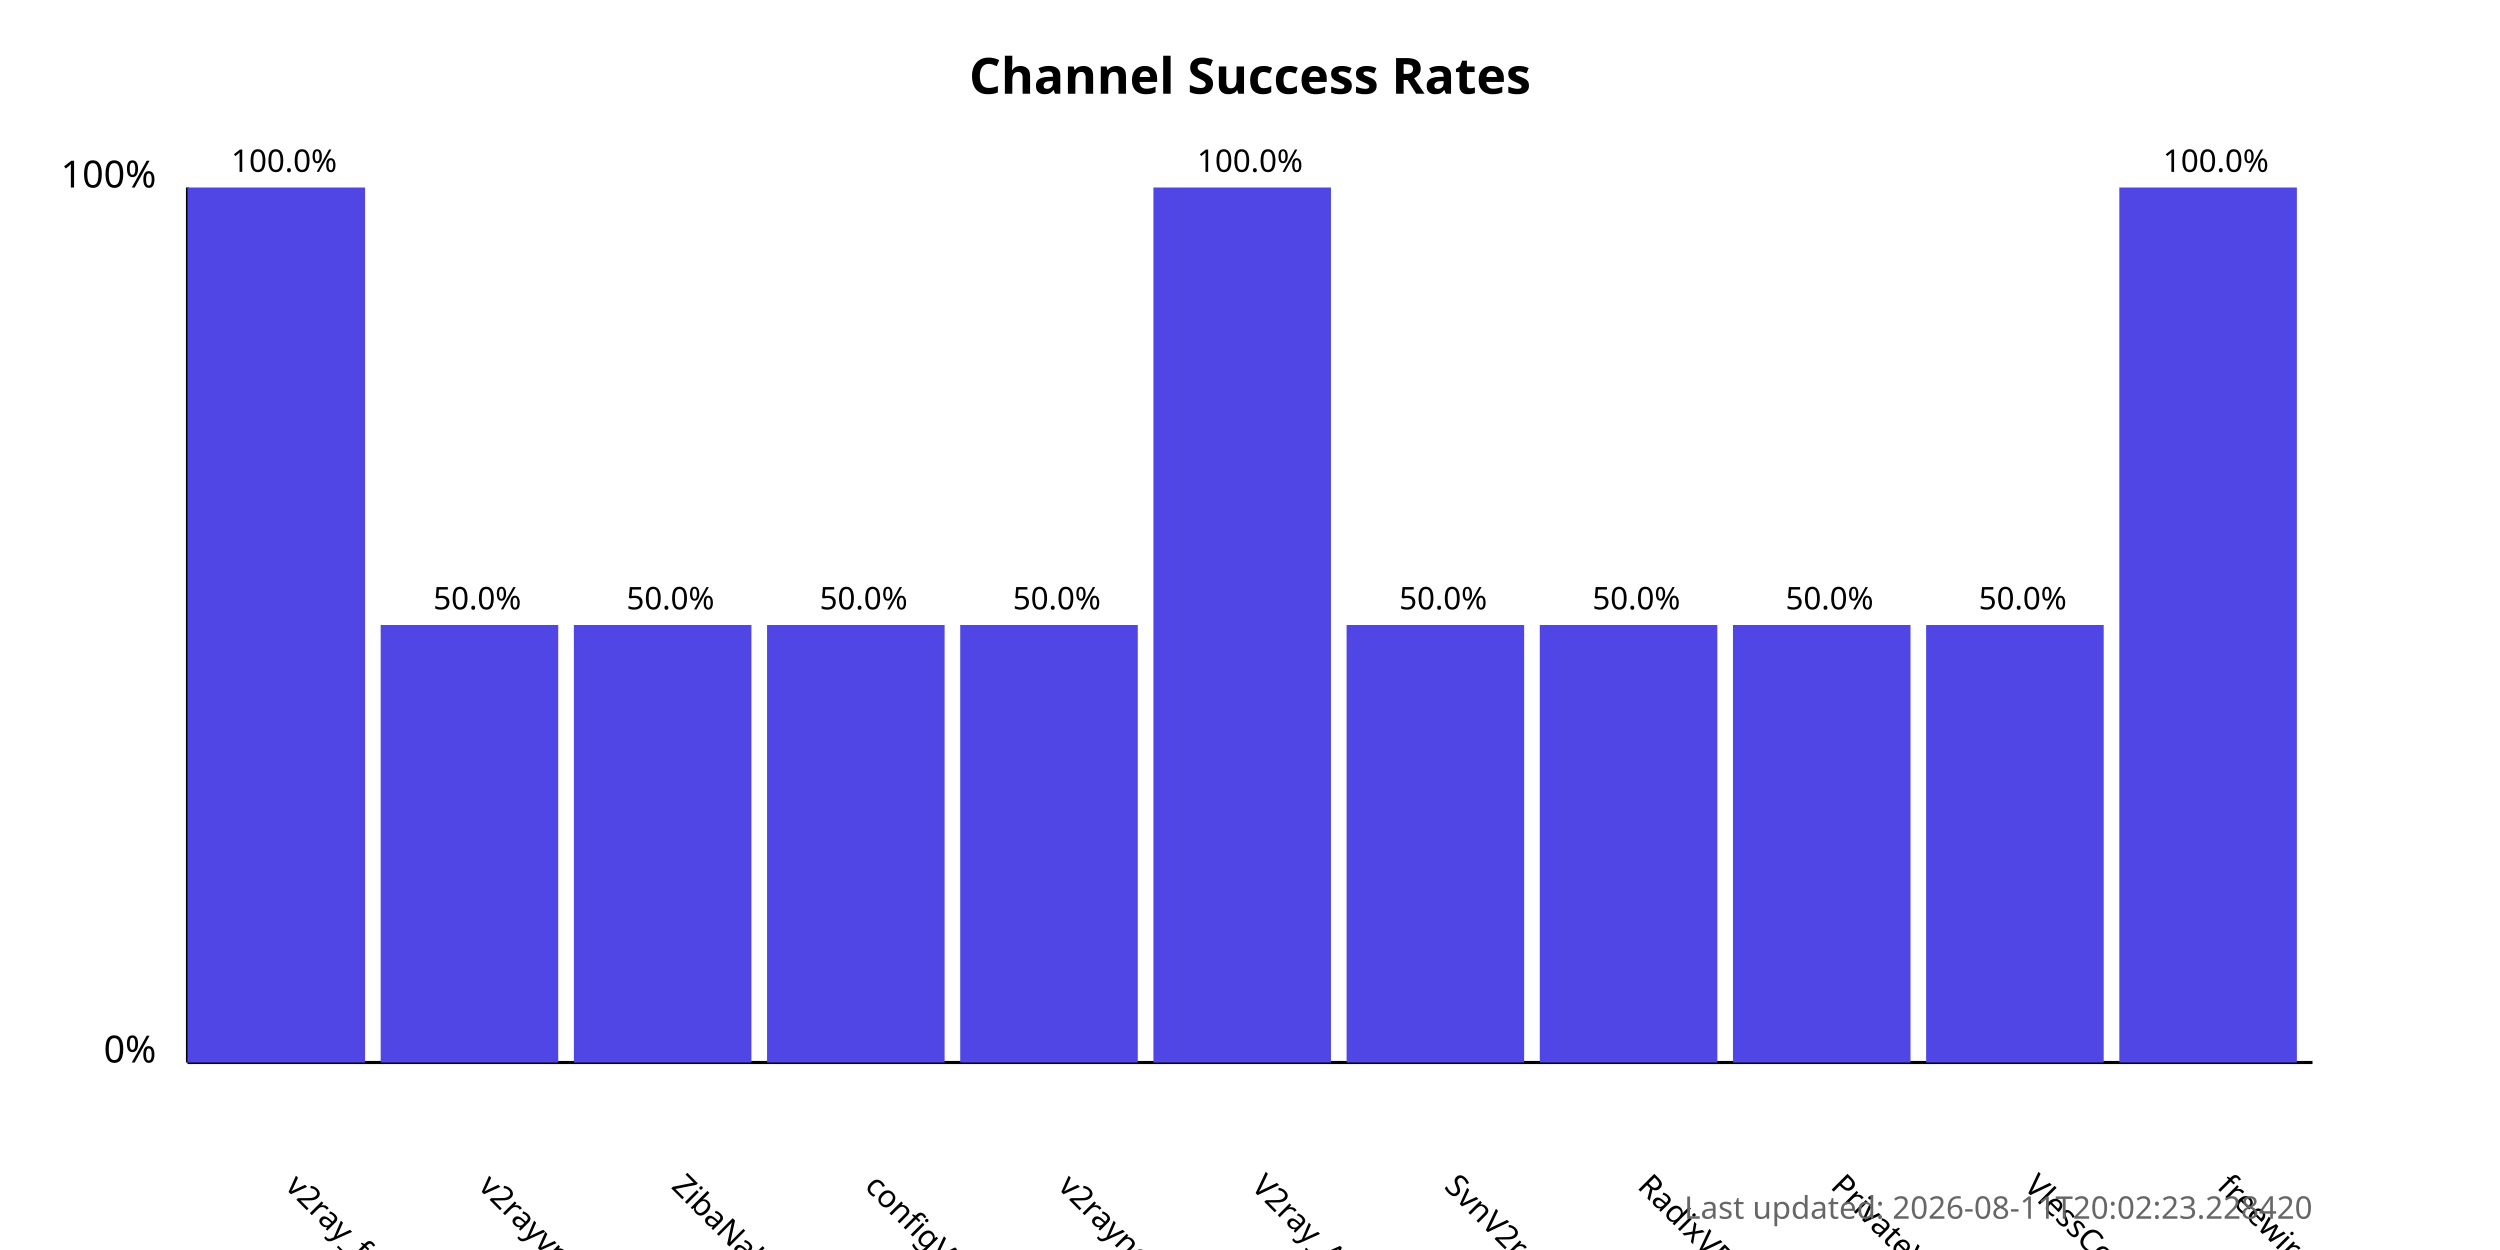
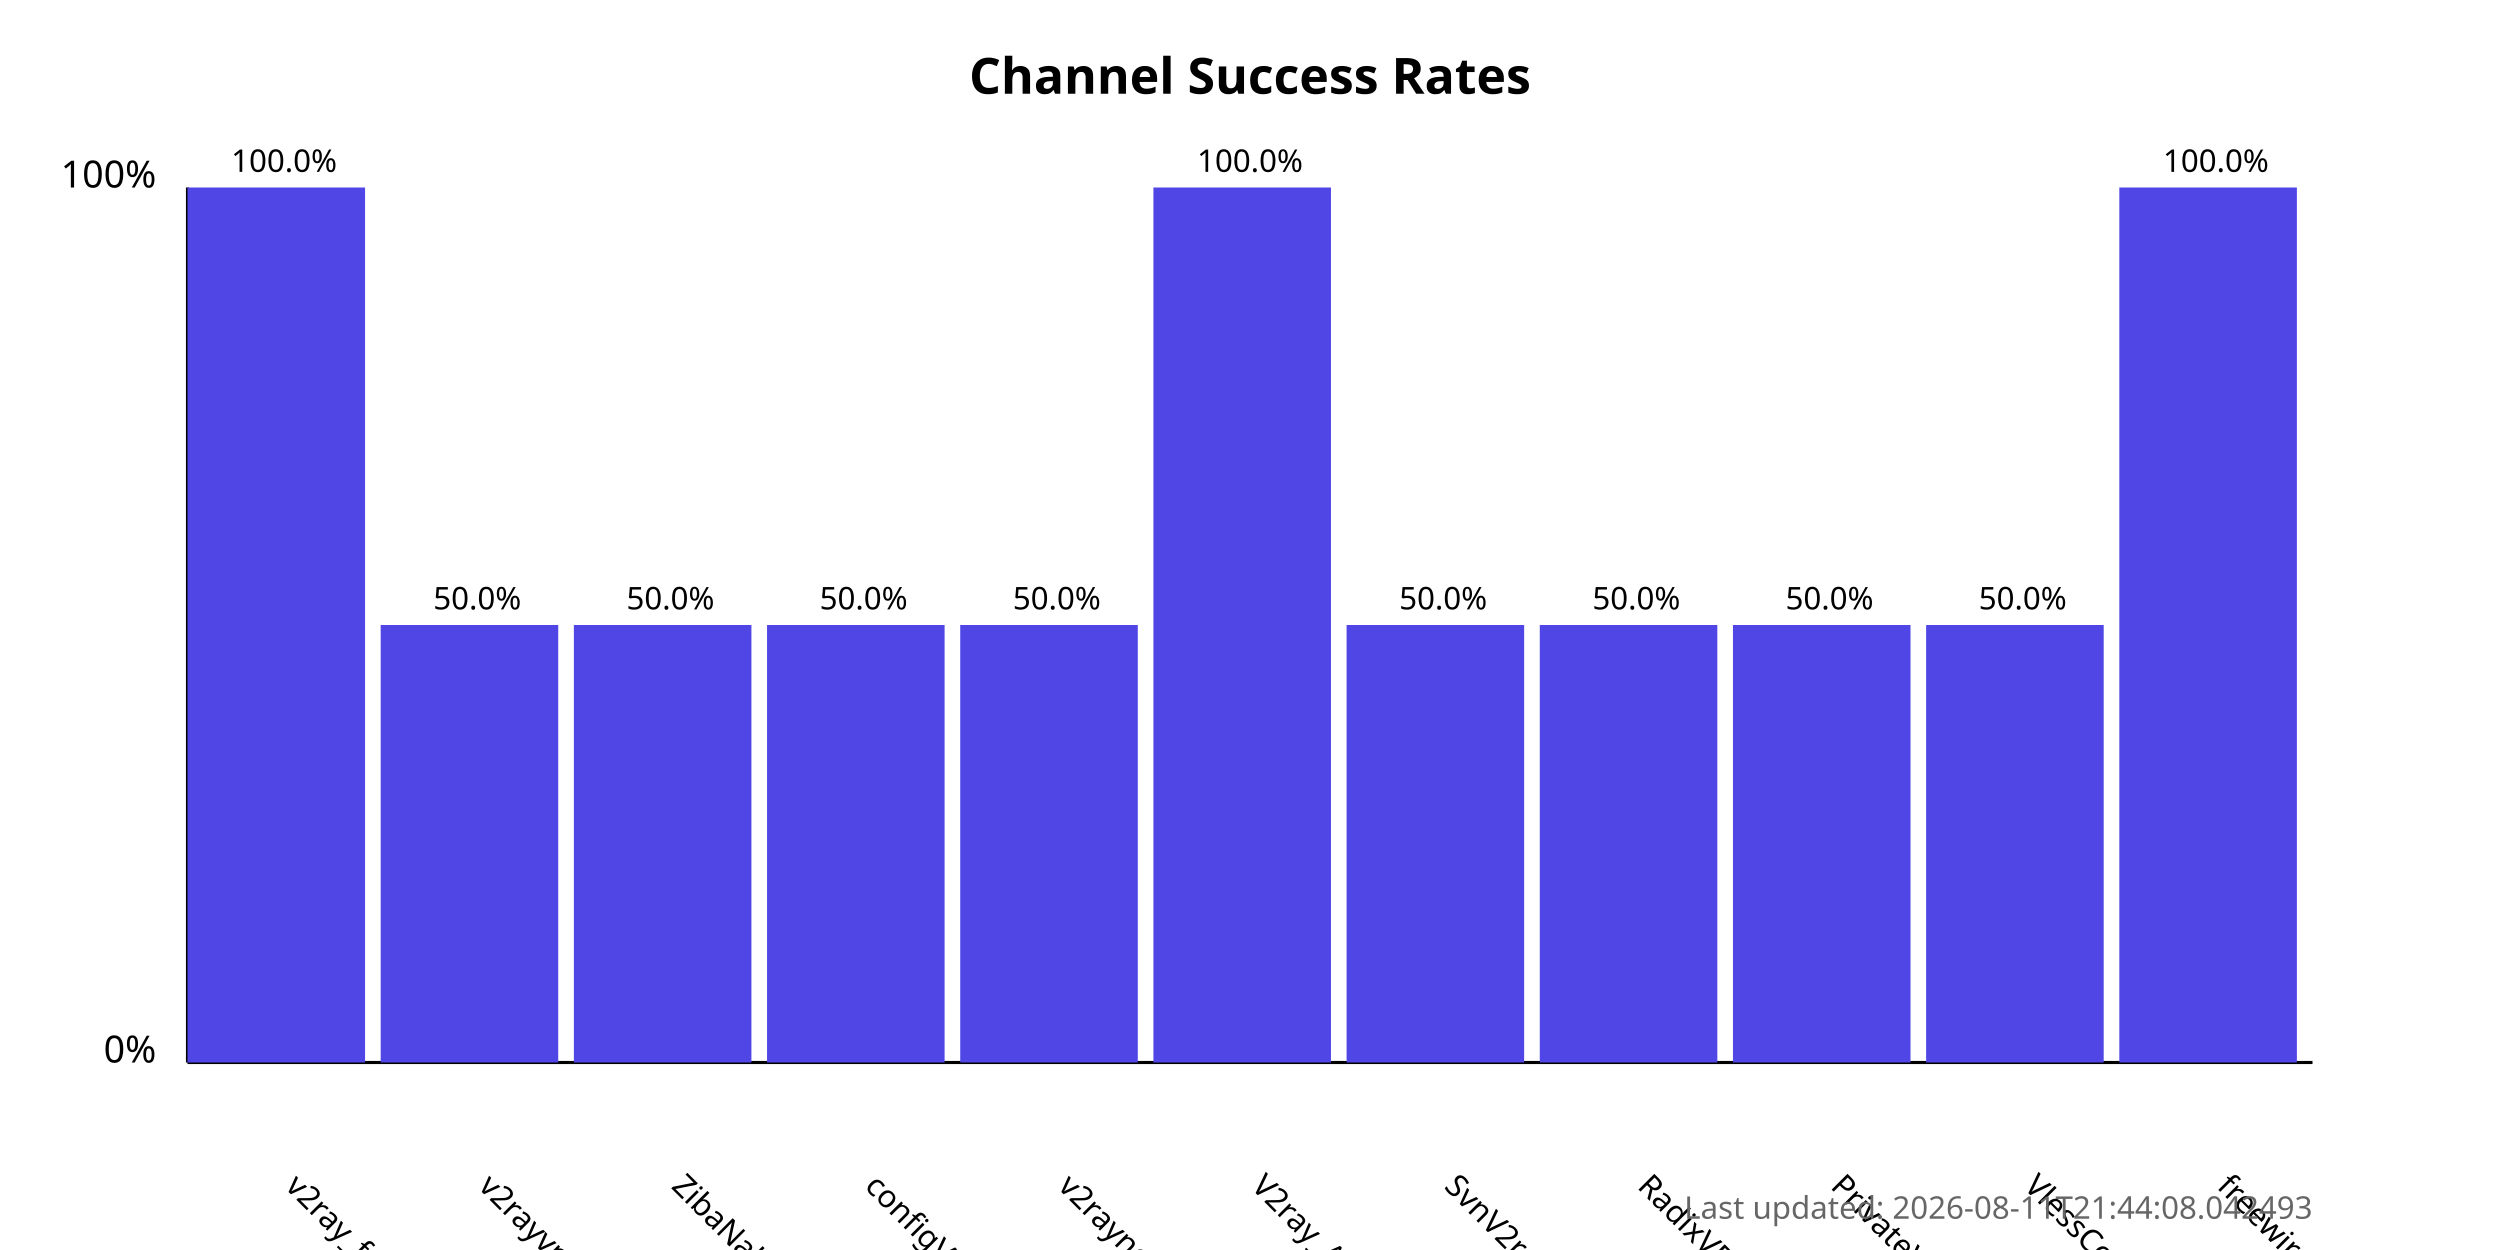
<svg xmlns="http://www.w3.org/2000/svg" width="800" height="400">
  <style>
            .chart-title { font: bold 16px sans-serif; }
            .axis-label { font: 12px sans-serif; }
            .tick-label { font: 10px sans-serif; }
            .bar { fill: #4f46e5; }
            .bar:hover { fill: #6366f1; }
            .timestamp { font: 10px sans-serif; fill: #666; }
        </style>
  <text x="400.0" y="30" text-anchor="middle" class="chart-title">
            Channel Success Rates
        </text>
  <line x1="60" y1="340" x2="60" y2="60" stroke="black" stroke-width="1" />
  <line x1="60" y1="340" x2="740" y2="340" stroke="black" stroke-width="1" />
  <text x="50" y="340" text-anchor="end" class="axis-label">0%</text>
  <text x="50" y="60" text-anchor="end" class="axis-label">100%</text>
  <g>
    <rect x="60" y="60.0" width="56.818" height="280.0" class="bar" />
    <text x="90.909" y="380" transform="rotate(45, 90.90909, 380)" text-anchor="start" class="tick-label">
                v2ray_free_conf
            </text>
    <text x="90.909" y="55.0" text-anchor="middle" class="tick-label">
                100.0%
            </text>
  </g>
  <g>
    <rect x="121.818" y="200.0" width="56.818" height="140.0" class="bar" />
    <text x="152.727" y="380" transform="rotate(45, 152.7273, 380)" text-anchor="start" class="tick-label">
                v2rayvpno
            </text>
    <text x="152.727" y="195.0" text-anchor="middle" class="tick-label">
                50.0%
            </text>
  </g>
  <g>
    <rect x="183.636" y="200.0" width="56.818" height="140.0" class="bar" />
    <text x="214.545" y="380" transform="rotate(45, 214.5455, 380)" text-anchor="start" class="tick-label">
                ZibaNabz
            </text>
    <text x="214.545" y="195.0" text-anchor="middle" class="tick-label">
                50.0%
            </text>
  </g>
  <g>
    <rect x="245.455" y="200.0" width="56.818" height="140.0" class="bar" />
    <text x="276.364" y="380" transform="rotate(45, 276.3636, 380)" text-anchor="start" class="tick-label">
                configV2rayForFree
            </text>
    <text x="276.364" y="195.0" text-anchor="middle" class="tick-label">
                50.0%
            </text>
  </g>
  <g>
    <rect x="307.273" y="200.0" width="56.818" height="140.0" class="bar" />
    <text x="338.182" y="380" transform="rotate(45, 338.1818, 380)" text-anchor="start" class="tick-label">
                v2rayngvpn
            </text>
    <text x="338.182" y="195.0" text-anchor="middle" class="tick-label">
                50.0%
            </text>
  </g>
  <g>
    <rect x="369.091" y="60.0" width="56.818" height="280.0" class="bar" />
    <text x="400.0" y="380" transform="rotate(45, 400.0, 380)" text-anchor="start" class="tick-label">
                V2ray_Alpha
            </text>
    <text x="400.0" y="55.0" text-anchor="middle" class="tick-label">
                100.0%
            </text>
  </g>
  <g>
    <rect x="430.909" y="200.0" width="56.818" height="140.0" class="bar" />
    <text x="461.818" y="380" transform="rotate(45, 461.8182, 380)" text-anchor="start" class="tick-label">
                SvnV2ray
            </text>
    <text x="461.818" y="195.0" text-anchor="middle" class="tick-label">
                50.0%
            </text>
  </g>
  <g>
    <rect x="492.727" y="200.0" width="56.818" height="140.0" class="bar" />
    <text x="523.636" y="380" transform="rotate(45, 523.6364, 380)" text-anchor="start" class="tick-label">
                RadixVPN
            </text>
    <text x="523.636" y="195.0" text-anchor="middle" class="tick-label">
                50.0%
            </text>
  </g>
  <g>
    <rect x="554.545" y="200.0" width="56.818" height="140.0" class="bar" />
    <text x="585.455" y="380" transform="rotate(45, 585.4545, 380)" text-anchor="start" class="tick-label">
                PrivateVPNs
            </text>
    <text x="585.455" y="195.0" text-anchor="middle" class="tick-label">
                50.0%
            </text>
  </g>
  <g>
    <rect x="616.364" y="200.0" width="56.818" height="140.0" class="bar" />
    <text x="647.273" y="380" transform="rotate(45, 647.2727, 380)" text-anchor="start" class="tick-label">
                VlessConfig
            </text>
    <text x="647.273" y="195.0" text-anchor="middle" class="tick-label">
                50.0%
            </text>
  </g>
  <g>
    <rect x="678.182" y="60.0" width="56.818" height="280.0" class="bar" />
    <text x="709.091" y="380" transform="rotate(45, 709.0909, 380)" text-anchor="start" class="tick-label">
                freewireguard
            </text>
    <text x="709.091" y="55.0" text-anchor="middle" class="tick-label">
                100.0%
            </text>
  </g>
  <text x="740" y="390" text-anchor="end" class="timestamp">
-             Last updated: 2026-08-11T20:02:23.228420
+             Last updated: 2026-08-11T21:44:08.042493
        </text>
</svg>
